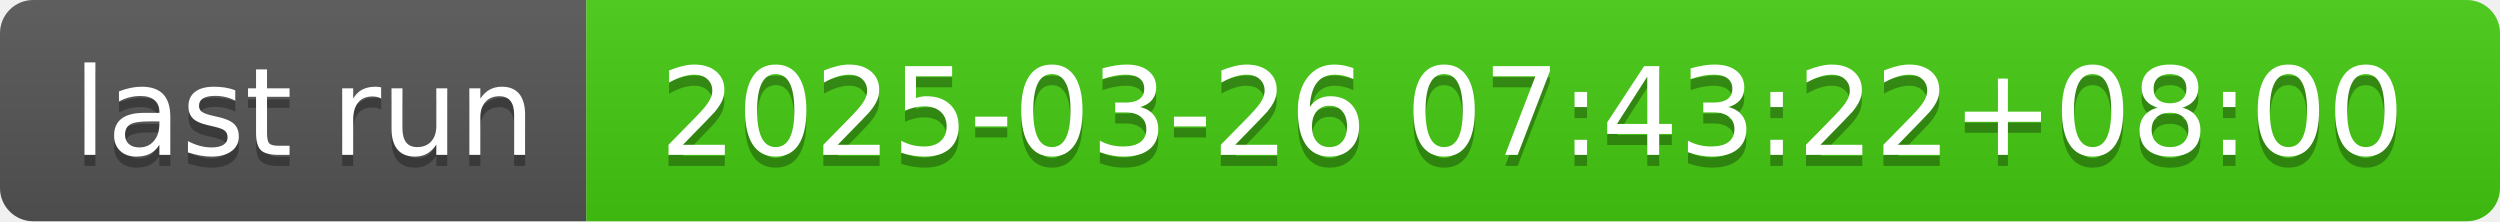
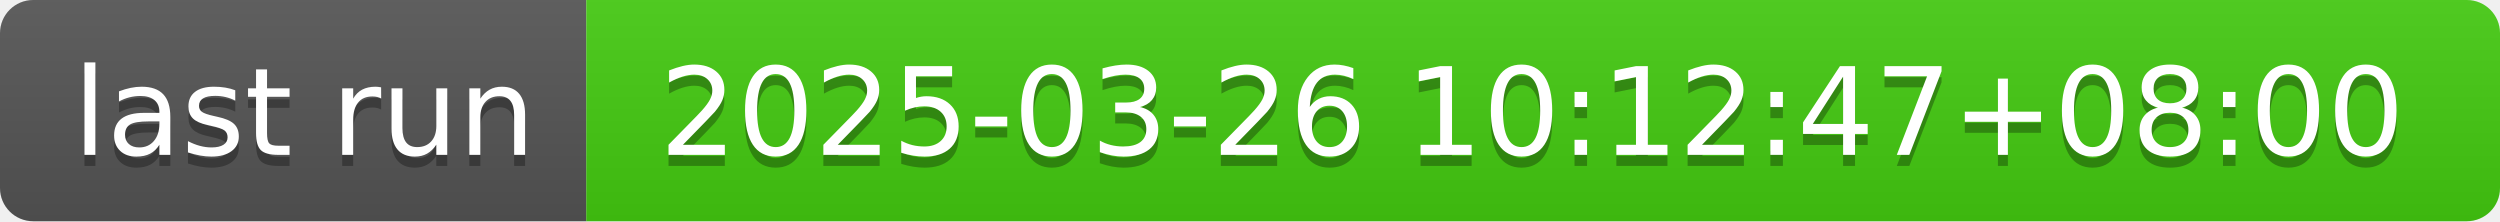
- <svg xmlns="http://www.w3.org/2000/svg" width="226" height="20" role="img" aria-label="last run: 2025-03-26 07:43:22+08:00">
+ <svg xmlns="http://www.w3.org/2000/svg" width="226" height="20" role="img" aria-label="last run: 2025-03-26 10:12:47+08:00">
  <linearGradient id="s" x2="0" y2="100%">
    <stop offset="0" stop-color="#bbb" stop-opacity=".1" />
    <stop offset="1" stop-opacity=".1" />
  </linearGradient>
  <clipPath id="r">
    <rect width="226" height="20" rx="3" fill="#fff" />
  </clipPath>
  <g clip-path="url(#r)">
    <rect width="53" height="20" fill="#555" />
    <rect x="53" width="173" height="20" fill="#4c1" />
    <rect width="226" height="20" fill="url(#s)" />
  </g>
  <g fill="#fff" text-anchor="middle" font-family="Verdana,Geneva,DejaVu Sans,sans-serif" text-rendering="geometricPrecision" font-size="110">
    <text aria-hidden="true" x="275" y="150" fill="#010101" fill-opacity=".3" transform="scale(.1)" textLength="430">last run</text>
    <text x="275" y="140" transform="scale(.1)" fill="#fff" textLength="430">last run</text>
-     <text aria-hidden="true" x="1385" y="150" fill="#010101" fill-opacity=".3" transform="scale(.1)" textLength="1630">2025-03-26 07:43:22+08:00</text>
-     <text x="1385" y="140" transform="scale(.1)" fill="#fff" textLength="1630">2025-03-26 07:43:22+08:00</text>
+     <text aria-hidden="true" x="1385" y="150" fill="#010101" fill-opacity=".3" transform="scale(.1)" textLength="1630">2025-03-26 10:12:47+08:00</text>
+     <text x="1385" y="140" transform="scale(.1)" fill="#fff" textLength="1630">2025-03-26 10:12:47+08:00</text>
  </g>
</svg>
